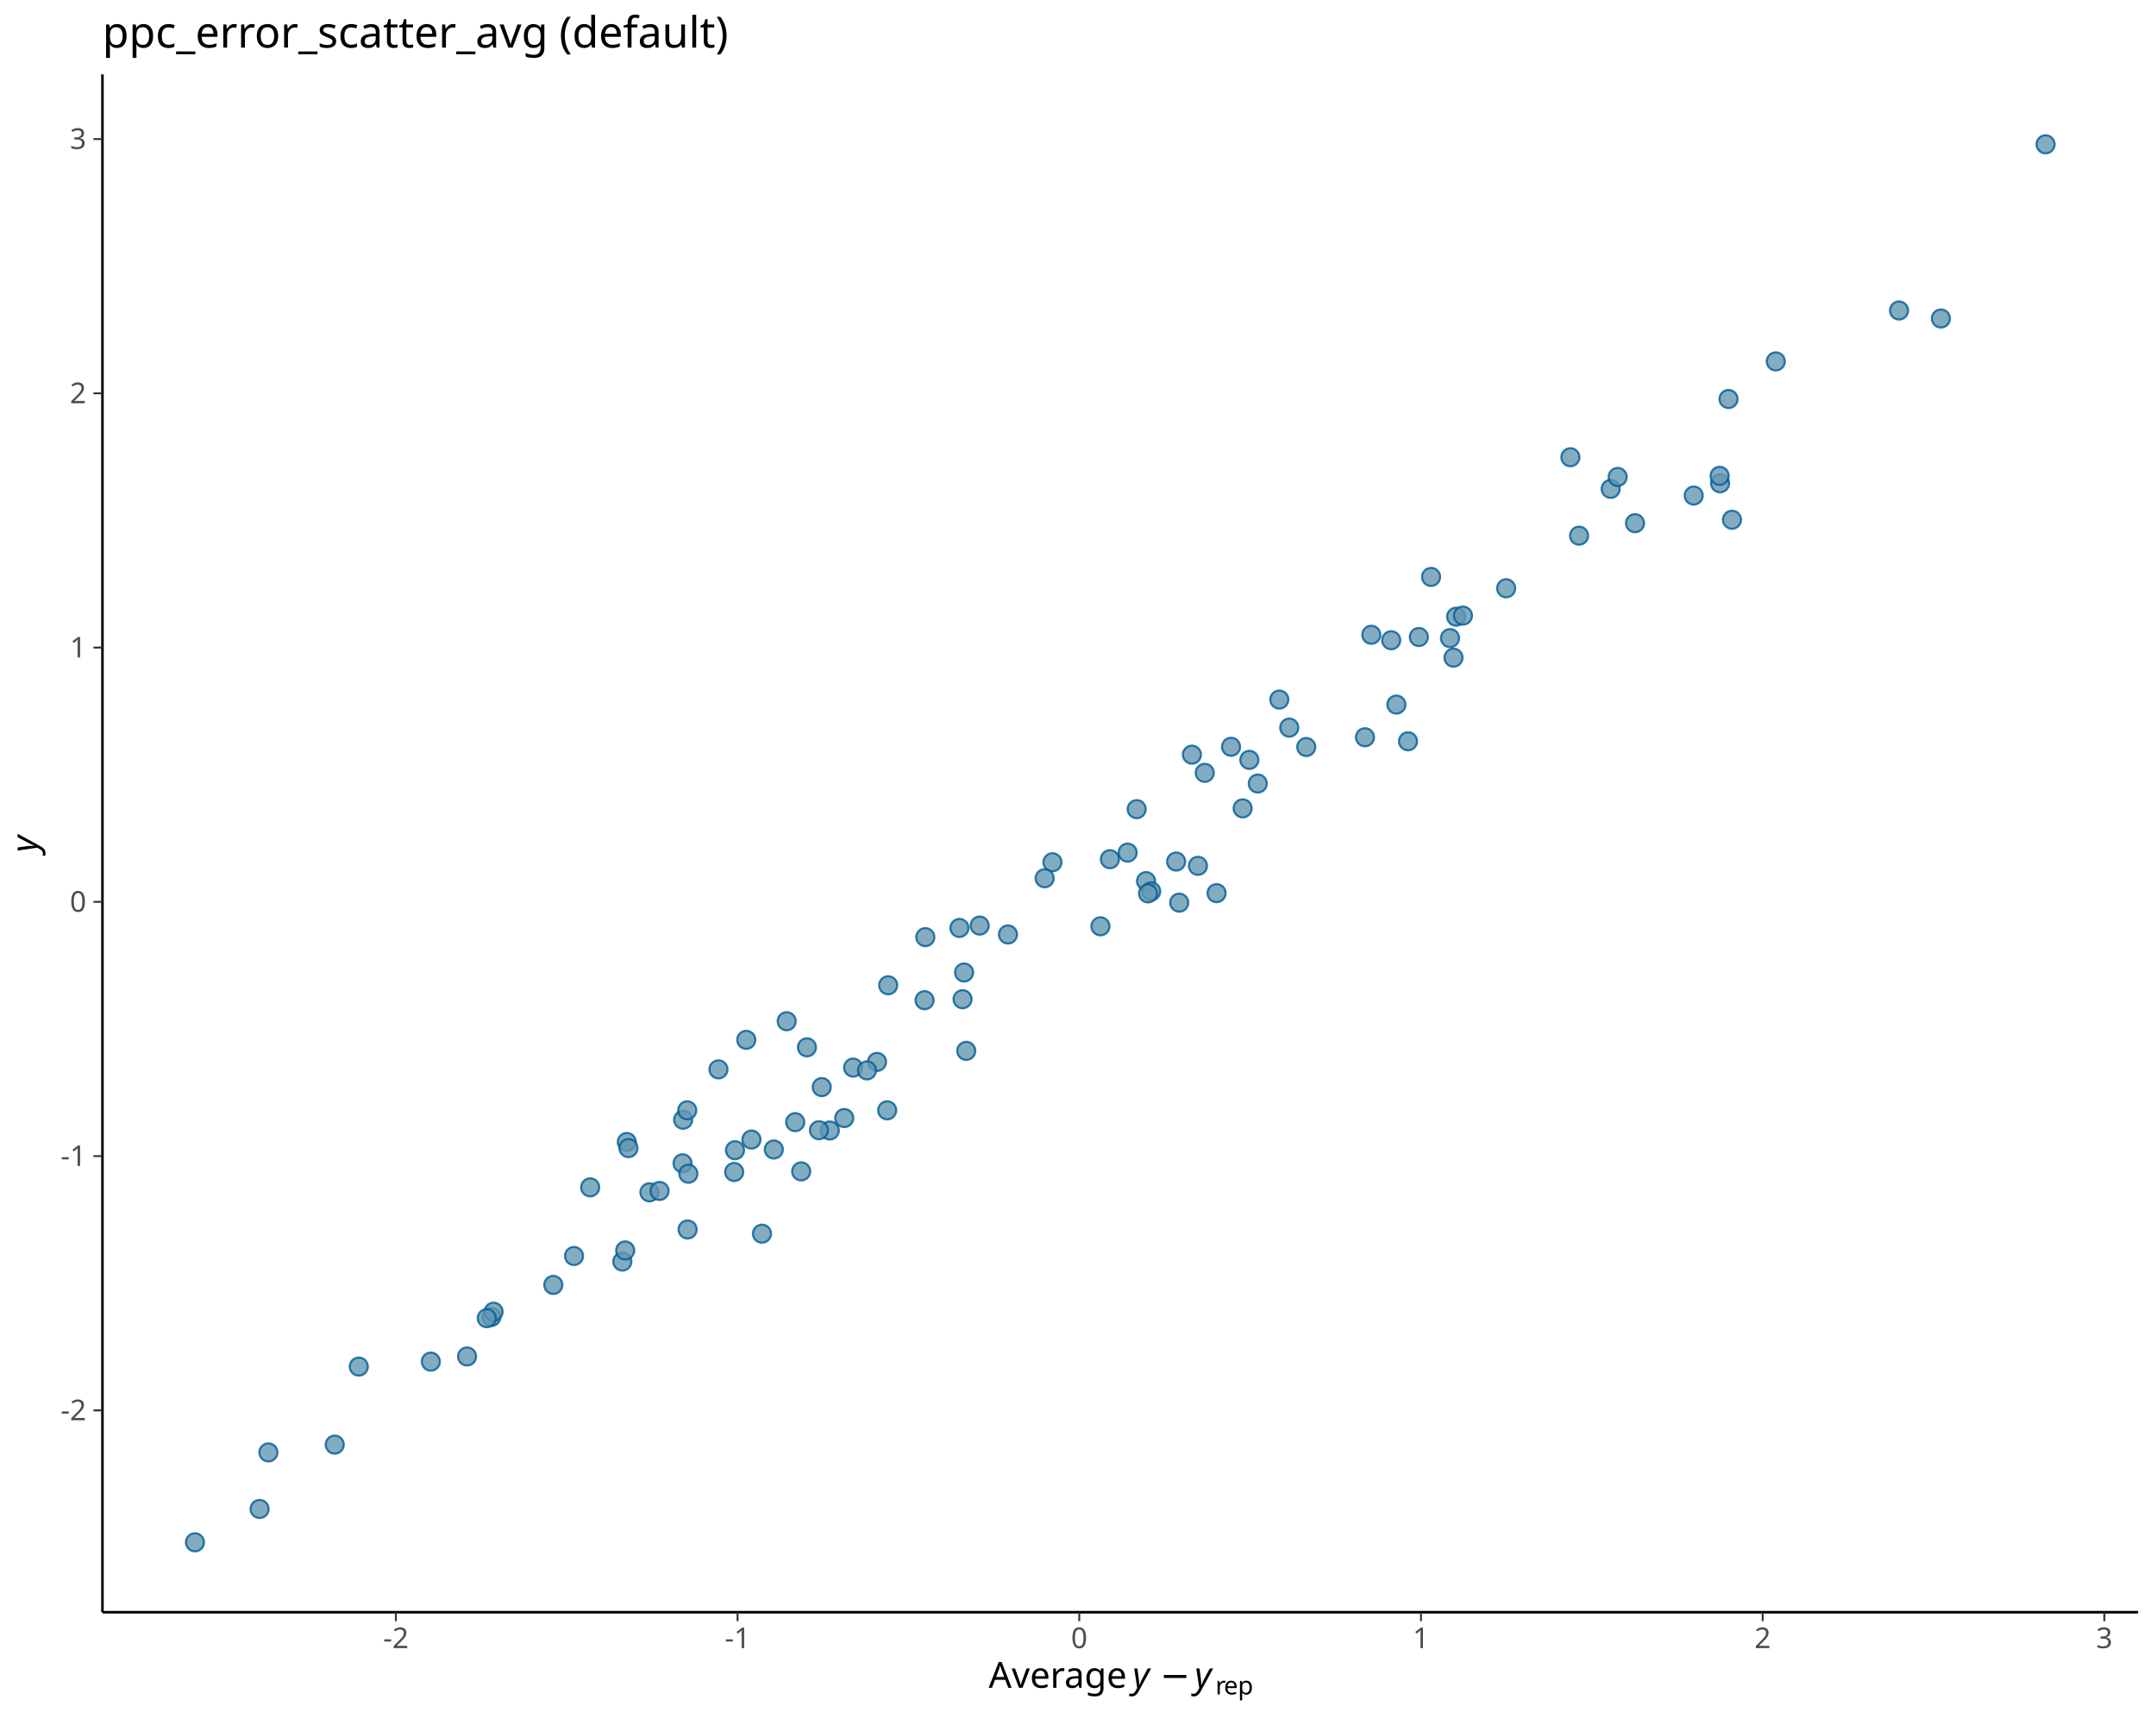
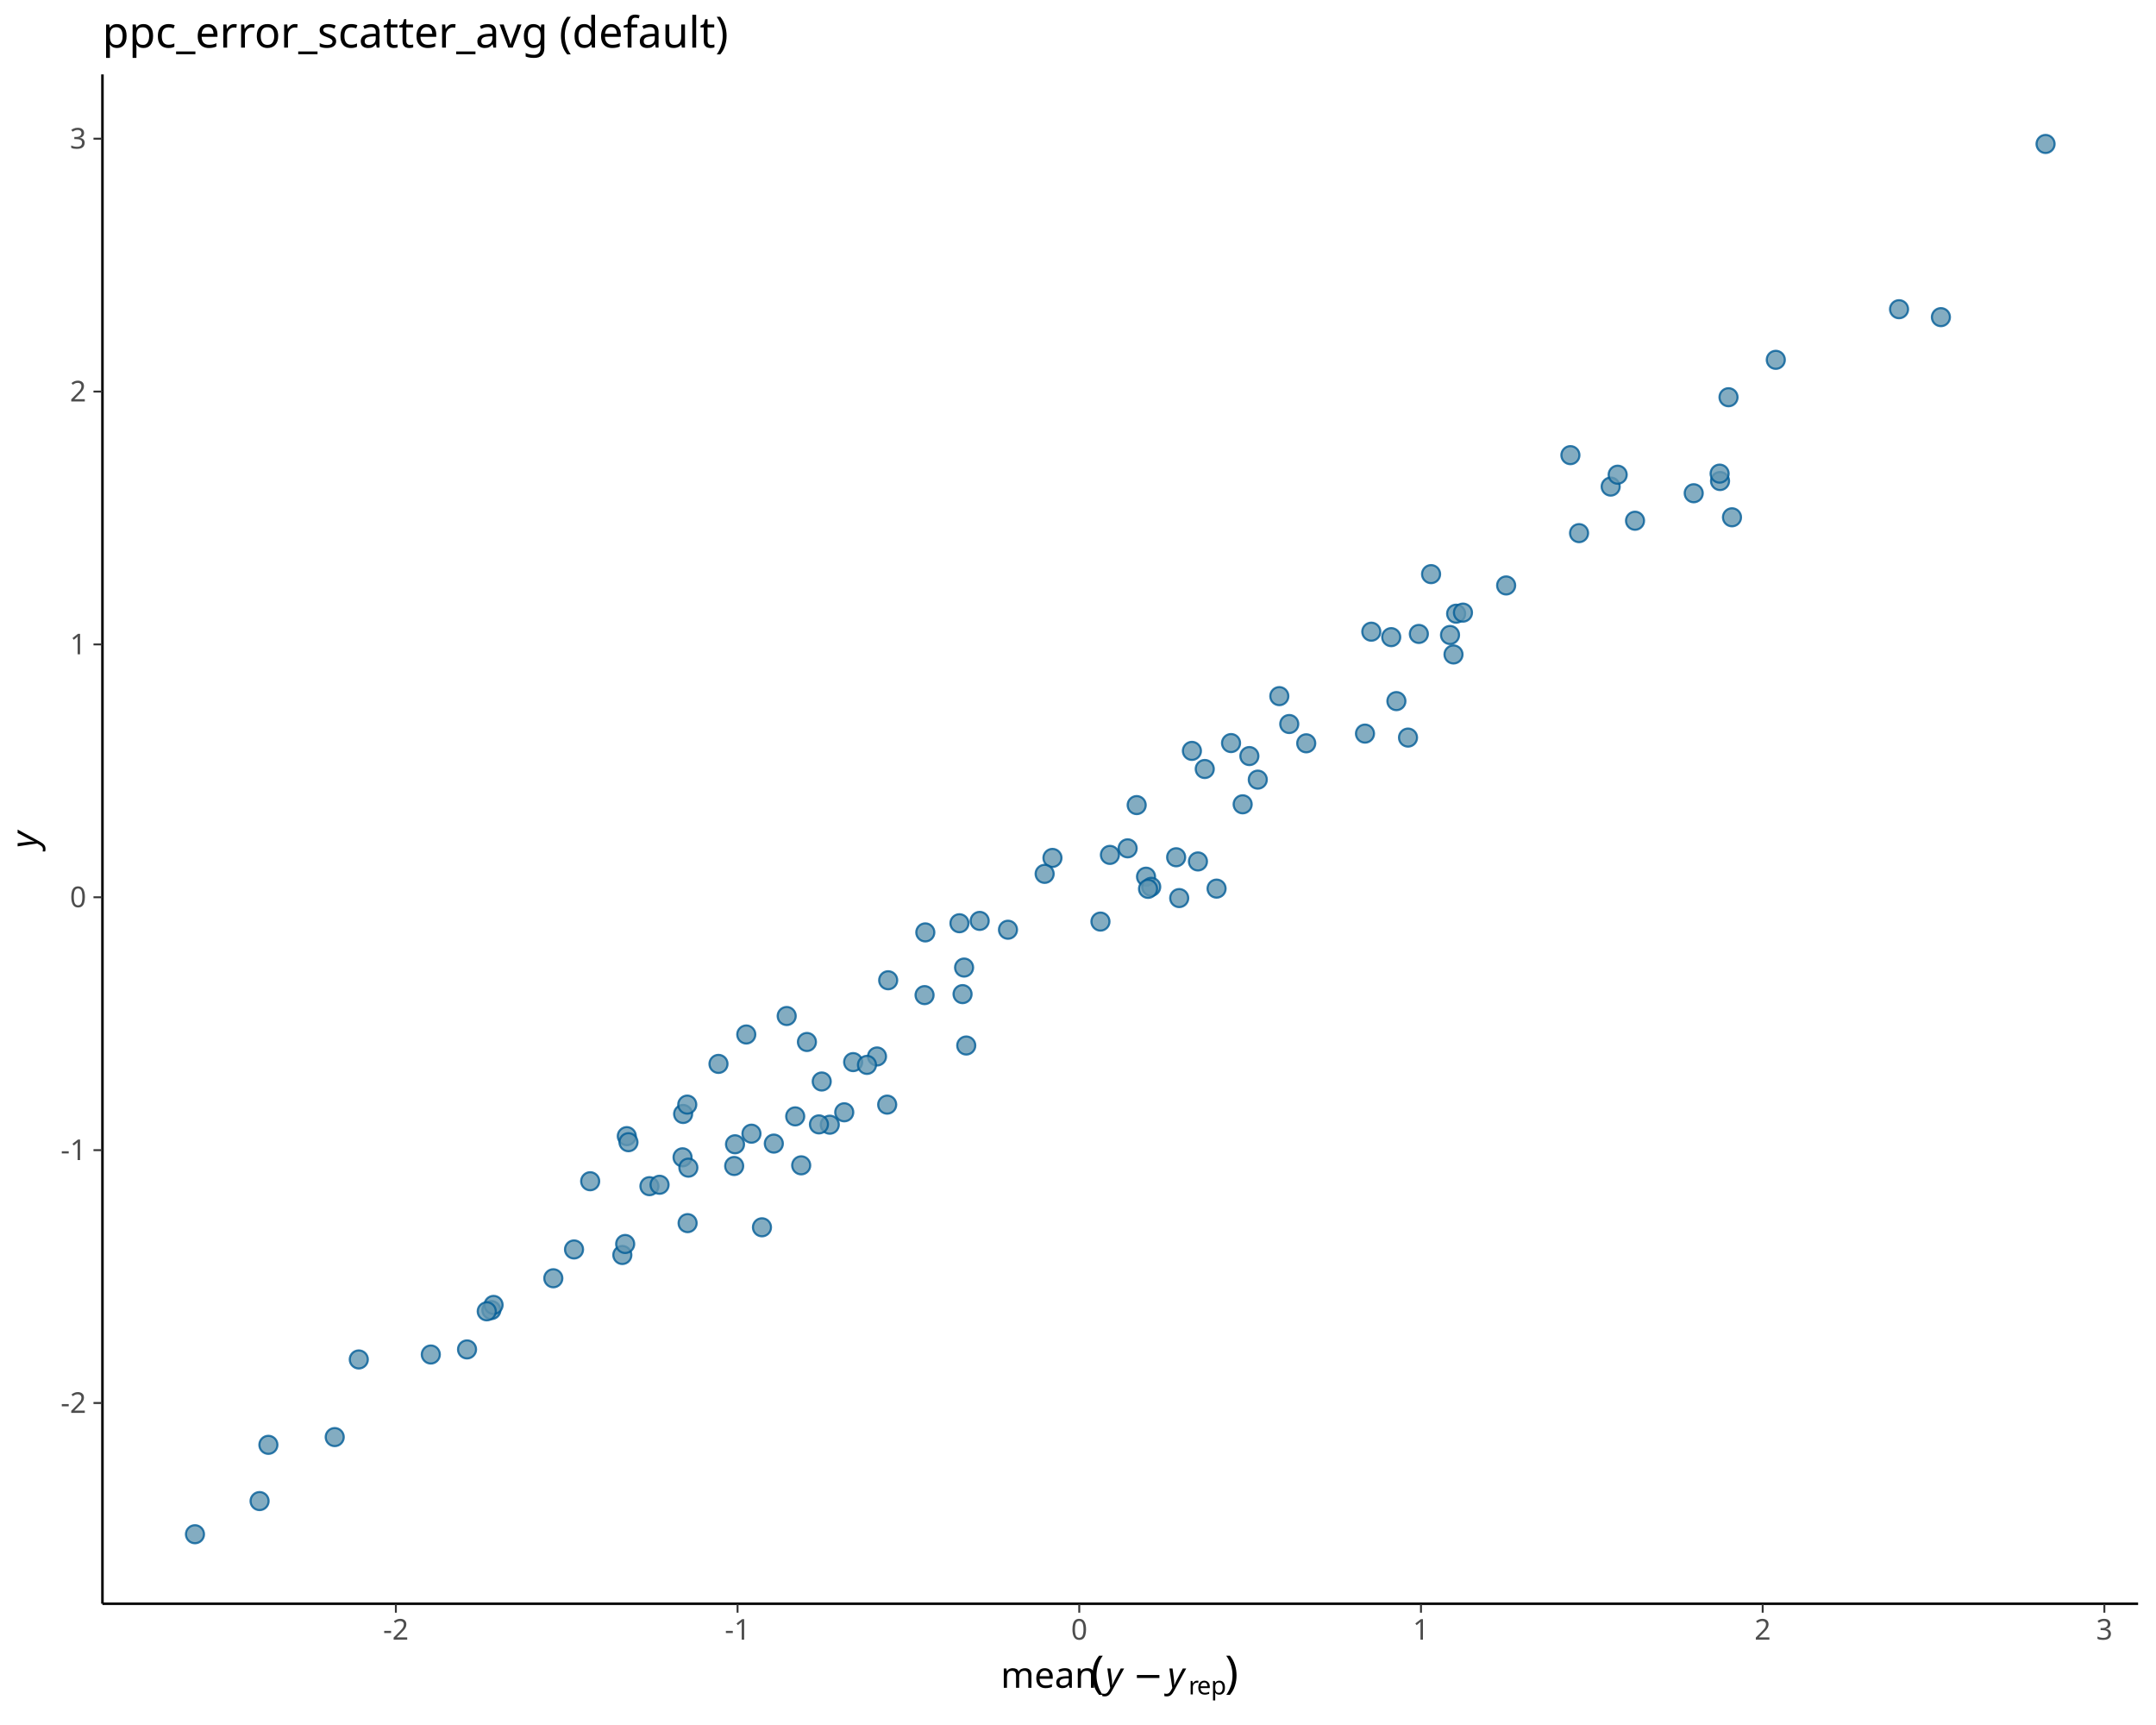
<svg xmlns="http://www.w3.org/2000/svg" class="svglite" data-engine-version="2.0" width="720.00pt" height="576.00pt" viewBox="0 0 720.00 576.00">
  <defs>
    <style type="text/css">
    .svglite line, .svglite polyline, .svglite polygon, .svglite path, .svglite rect, .svglite circle {
      fill: none;
      stroke: #000000;
      stroke-linecap: round;
      stroke-linejoin: round;
      stroke-miterlimit: 10.00;
    }
  </style>
  </defs>
  <rect width="100%" height="100%" style="stroke: none; fill: #FFFFFF;" />
  <defs>
    <clipPath id="cpMC4wMHw3MjAuMDB8MC4wMHw1NzYuMDA=">
      <rect x="0.00" y="0.00" width="720.00" height="576.00" />
    </clipPath>
  </defs>
  <g clip-path="url(#cpMC4wMHw3MjAuMDB8MC4wMHw1NzYuMDA=)">
</g>
  <defs>
-     <clipPath id="cpMzQuMjF8NzE0LjAyfDI0Ljg1fDUzOC4zNA==">
-       <rect x="34.21" y="24.85" width="679.81" height="513.49" />
+     <clipPath id="cpMzQuMjF8NzE0LjAyfDI0Ljg1fDUzNS41MQ==">
+       <rect x="34.21" y="24.85" width="679.81" height="510.66" />
    </clipPath>
  </defs>
-   <g clip-path="url(#cpMzQuMjF8NzE0LjAyfDI0Ljg1fDUzOC4zNA==)">
-     <circle cx="537.89" cy="163.24" r="3.02" style="stroke-width: 0.71; stroke: #005B96; stroke-opacity: 0.80; fill: #6497B1; fill-opacity: 0.80;" />
-     <circle cx="262.72" cy="341.00" r="3.02" style="stroke-width: 0.71; stroke: #005B96; stroke-opacity: 0.80; fill: #6497B1; fill-opacity: 0.80;" />
-     <circle cx="484.24" cy="213.07" r="3.02" style="stroke-width: 0.71; stroke: #005B96; stroke-opacity: 0.80; fill: #6497B1; fill-opacity: 0.80;" />
-     <circle cx="321.45" cy="333.65" r="3.02" style="stroke-width: 0.71; stroke: #005B96; stroke-opacity: 0.80; fill: #6497B1; fill-opacity: 0.80;" />
-     <circle cx="457.95" cy="211.96" r="3.02" style="stroke-width: 0.71; stroke: #005B96; stroke-opacity: 0.80; fill: #6497B1; fill-opacity: 0.80;" />
-     <circle cx="249.22" cy="347.21" r="3.02" style="stroke-width: 0.71; stroke: #005B96; stroke-opacity: 0.80; fill: #6497B1; fill-opacity: 0.80;" />
-     <circle cx="216.88" cy="398.13" r="3.02" style="stroke-width: 0.71; stroke: #005B96; stroke-opacity: 0.80; fill: #6497B1; fill-opacity: 0.80;" />
-     <circle cx="267.56" cy="391.14" r="3.02" style="stroke-width: 0.71; stroke: #005B96; stroke-opacity: 0.80; fill: #6497B1; fill-opacity: 0.80;" />
-     <circle cx="155.97" cy="452.94" r="3.02" style="stroke-width: 0.71; stroke: #005B96; stroke-opacity: 0.80; fill: #6497B1; fill-opacity: 0.80;" />
-     <circle cx="277.11" cy="377.49" r="3.02" style="stroke-width: 0.71; stroke: #005B96; stroke-opacity: 0.80; fill: #6497B1; fill-opacity: 0.80;" />
-     <circle cx="527.33" cy="178.87" r="3.02" style="stroke-width: 0.71; stroke: #005B96; stroke-opacity: 0.80; fill: #6497B1; fill-opacity: 0.80;" />
-     <circle cx="184.78" cy="429.05" r="3.02" style="stroke-width: 0.71; stroke: #005B96; stroke-opacity: 0.80; fill: #6497B1; fill-opacity: 0.80;" />
-     <circle cx="227.94" cy="388.44" r="3.02" style="stroke-width: 0.71; stroke: #005B96; stroke-opacity: 0.80; fill: #6497B1; fill-opacity: 0.80;" />
-     <circle cx="229.63" cy="410.54" r="3.02" style="stroke-width: 0.71; stroke: #005B96; stroke-opacity: 0.80; fill: #6497B1; fill-opacity: 0.80;" />
-     <circle cx="207.83" cy="421.25" r="3.02" style="stroke-width: 0.71; stroke: #005B96; stroke-opacity: 0.80; fill: #6497B1; fill-opacity: 0.80;" />
-     <circle cx="470.21" cy="247.52" r="3.02" style="stroke-width: 0.71; stroke: #005B96; stroke-opacity: 0.80; fill: #6497B1; fill-opacity: 0.80;" />
-     <circle cx="269.48" cy="349.72" r="3.02" style="stroke-width: 0.71; stroke: #005B96; stroke-opacity: 0.80; fill: #6497B1; fill-opacity: 0.80;" />
-     <circle cx="308.76" cy="333.98" r="3.02" style="stroke-width: 0.71; stroke: #005B96; stroke-opacity: 0.80; fill: #6497B1; fill-opacity: 0.80;" />
-     <circle cx="229.88" cy="391.93" r="3.02" style="stroke-width: 0.71; stroke: #005B96; stroke-opacity: 0.80; fill: #6497B1; fill-opacity: 0.80;" />
-     <circle cx="574.41" cy="161.37" r="3.02" style="stroke-width: 0.71; stroke: #005B96; stroke-opacity: 0.80; fill: #6497B1; fill-opacity: 0.80;" />
-     <circle cx="540.23" cy="159.25" r="3.02" style="stroke-width: 0.71; stroke: #005B96; stroke-opacity: 0.80; fill: #6497B1; fill-opacity: 0.80;" />
-     <circle cx="466.33" cy="235.27" r="3.02" style="stroke-width: 0.71; stroke: #005B96; stroke-opacity: 0.80; fill: #6497B1; fill-opacity: 0.80;" />
-     <circle cx="593.03" cy="120.68" r="3.02" style="stroke-width: 0.71; stroke: #005B96; stroke-opacity: 0.80; fill: #6497B1; fill-opacity: 0.80;" />
-     <circle cx="578.40" cy="173.55" r="3.02" style="stroke-width: 0.71; stroke: #005B96; stroke-opacity: 0.80; fill: #6497B1; fill-opacity: 0.80;" />
-     <circle cx="89.63" cy="484.98" r="3.02" style="stroke-width: 0.71; stroke: #005B96; stroke-opacity: 0.80; fill: #6497B1; fill-opacity: 0.80;" />
-     <circle cx="284.91" cy="356.48" r="3.02" style="stroke-width: 0.71; stroke: #005B96; stroke-opacity: 0.80; fill: #6497B1; fill-opacity: 0.80;" />
-     <circle cx="111.78" cy="482.38" r="3.02" style="stroke-width: 0.71; stroke: #005B96; stroke-opacity: 0.80; fill: #6497B1; fill-opacity: 0.80;" />
-     <circle cx="683.12" cy="48.19" r="3.02" style="stroke-width: 0.71; stroke: #005B96; stroke-opacity: 0.80; fill: #6497B1; fill-opacity: 0.80;" />
-     <circle cx="455.84" cy="246.18" r="3.02" style="stroke-width: 0.71; stroke: #005B96; stroke-opacity: 0.80; fill: #6497B1; fill-opacity: 0.80;" />
-     <circle cx="164.10" cy="439.74" r="3.02" style="stroke-width: 0.71; stroke: #005B96; stroke-opacity: 0.80; fill: #6497B1; fill-opacity: 0.80;" />
-     <circle cx="400.06" cy="289.11" r="3.02" style="stroke-width: 0.71; stroke: #005B96; stroke-opacity: 0.80; fill: #6497B1; fill-opacity: 0.80;" />
-     <circle cx="430.55" cy="242.96" r="3.02" style="stroke-width: 0.71; stroke: #005B96; stroke-opacity: 0.80; fill: #6497B1; fill-opacity: 0.80;" />
-     <circle cx="376.58" cy="284.70" r="3.02" style="stroke-width: 0.71; stroke: #005B96; stroke-opacity: 0.80; fill: #6497B1; fill-opacity: 0.80;" />
-     <circle cx="464.60" cy="213.79" r="3.02" style="stroke-width: 0.71; stroke: #005B96; stroke-opacity: 0.80; fill: #6497B1; fill-opacity: 0.80;" />
-     <circle cx="228.13" cy="373.90" r="3.02" style="stroke-width: 0.71; stroke: #005B96; stroke-opacity: 0.80; fill: #6497B1; fill-opacity: 0.80;" />
-     <circle cx="296.28" cy="370.75" r="3.02" style="stroke-width: 0.71; stroke: #005B96; stroke-opacity: 0.80; fill: #6497B1; fill-opacity: 0.80;" />
-     <circle cx="309.01" cy="312.92" r="3.02" style="stroke-width: 0.71; stroke: #005B96; stroke-opacity: 0.80; fill: #6497B1; fill-opacity: 0.80;" />
-     <circle cx="292.88" cy="354.59" r="3.02" style="stroke-width: 0.71; stroke: #005B96; stroke-opacity: 0.80; fill: #6497B1; fill-opacity: 0.80;" />
-     <circle cx="477.91" cy="192.64" r="3.02" style="stroke-width: 0.71; stroke: #005B96; stroke-opacity: 0.80; fill: #6497B1; fill-opacity: 0.80;" />
-     <circle cx="382.72" cy="294.22" r="3.02" style="stroke-width: 0.71; stroke: #005B96; stroke-opacity: 0.80; fill: #6497B1; fill-opacity: 0.80;" />
-     <circle cx="143.87" cy="454.66" r="3.02" style="stroke-width: 0.71; stroke: #005B96; stroke-opacity: 0.80; fill: #6497B1; fill-opacity: 0.80;" />
-     <circle cx="393.80" cy="301.41" r="3.02" style="stroke-width: 0.71; stroke: #005B96; stroke-opacity: 0.80; fill: #6497B1; fill-opacity: 0.80;" />
-     <circle cx="254.46" cy="411.94" r="3.02" style="stroke-width: 0.71; stroke: #005B96; stroke-opacity: 0.80; fill: #6497B1; fill-opacity: 0.80;" />
-     <circle cx="398.04" cy="251.99" r="3.02" style="stroke-width: 0.71; stroke: #005B96; stroke-opacity: 0.80; fill: #6497B1; fill-opacity: 0.80;" />
-     <circle cx="427.23" cy="233.60" r="3.02" style="stroke-width: 0.71; stroke: #005B96; stroke-opacity: 0.80; fill: #6497B1; fill-opacity: 0.80;" />
-     <circle cx="209.32" cy="381.33" r="3.02" style="stroke-width: 0.71; stroke: #005B96; stroke-opacity: 0.80; fill: #6497B1; fill-opacity: 0.80;" />
-     <circle cx="384.45" cy="297.63" r="3.02" style="stroke-width: 0.71; stroke: #005B96; stroke-opacity: 0.80; fill: #6497B1; fill-opacity: 0.80;" />
-     <circle cx="379.60" cy="270.19" r="3.02" style="stroke-width: 0.71; stroke: #005B96; stroke-opacity: 0.80; fill: #6497B1; fill-opacity: 0.80;" />
-     <circle cx="524.44" cy="152.68" r="3.02" style="stroke-width: 0.71; stroke: #005B96; stroke-opacity: 0.80; fill: #6497B1; fill-opacity: 0.80;" />
-     <circle cx="486.28" cy="205.92" r="3.02" style="stroke-width: 0.71; stroke: #005B96; stroke-opacity: 0.80; fill: #6497B1; fill-opacity: 0.80;" />
-     <circle cx="258.42" cy="383.83" r="3.02" style="stroke-width: 0.71; stroke: #005B96; stroke-opacity: 0.80; fill: #6497B1; fill-opacity: 0.80;" />
-     <circle cx="209.88" cy="383.37" r="3.02" style="stroke-width: 0.71; stroke: #005B96; stroke-opacity: 0.80; fill: #6497B1; fill-opacity: 0.80;" />
-     <circle cx="420.04" cy="261.63" r="3.02" style="stroke-width: 0.71; stroke: #005B96; stroke-opacity: 0.80; fill: #6497B1; fill-opacity: 0.80;" />
-     <circle cx="436.22" cy="249.44" r="3.02" style="stroke-width: 0.71; stroke: #005B96; stroke-opacity: 0.80; fill: #6497B1; fill-opacity: 0.80;" />
-     <circle cx="86.69" cy="503.87" r="3.02" style="stroke-width: 0.71; stroke: #005B96; stroke-opacity: 0.80; fill: #6497B1; fill-opacity: 0.80;" />
-     <circle cx="402.33" cy="258.06" r="3.02" style="stroke-width: 0.71; stroke: #005B96; stroke-opacity: 0.80; fill: #6497B1; fill-opacity: 0.80;" />
-     <circle cx="473.83" cy="212.71" r="3.02" style="stroke-width: 0.71; stroke: #005B96; stroke-opacity: 0.80; fill: #6497B1; fill-opacity: 0.80;" />
-     <circle cx="164.83" cy="438.00" r="3.02" style="stroke-width: 0.71; stroke: #005B96; stroke-opacity: 0.80; fill: #6497B1; fill-opacity: 0.80;" />
-     <circle cx="485.40" cy="219.60" r="3.02" style="stroke-width: 0.71; stroke: #005B96; stroke-opacity: 0.80; fill: #6497B1; fill-opacity: 0.80;" />
-     <circle cx="574.27" cy="158.89" r="3.02" style="stroke-width: 0.71; stroke: #005B96; stroke-opacity: 0.80; fill: #6497B1; fill-opacity: 0.80;" />
-     <circle cx="245.18" cy="391.35" r="3.02" style="stroke-width: 0.71; stroke: #005B96; stroke-opacity: 0.80; fill: #6497B1; fill-opacity: 0.80;" />
-     <circle cx="289.53" cy="357.42" r="3.02" style="stroke-width: 0.71; stroke: #005B96; stroke-opacity: 0.80; fill: #6497B1; fill-opacity: 0.80;" />
-     <circle cx="65.11" cy="515.00" r="3.02" style="stroke-width: 0.71; stroke: #005B96; stroke-opacity: 0.80; fill: #6497B1; fill-opacity: 0.80;" />
-     <circle cx="321.96" cy="324.73" r="3.02" style="stroke-width: 0.71; stroke: #005B96; stroke-opacity: 0.80; fill: #6497B1; fill-opacity: 0.80;" />
-     <circle cx="546.02" cy="174.70" r="3.02" style="stroke-width: 0.71; stroke: #005B96; stroke-opacity: 0.80; fill: #6497B1; fill-opacity: 0.80;" />
-     <circle cx="565.62" cy="165.47" r="3.02" style="stroke-width: 0.71; stroke: #005B96; stroke-opacity: 0.80; fill: #6497B1; fill-opacity: 0.80;" />
-     <circle cx="119.82" cy="456.32" r="3.02" style="stroke-width: 0.71; stroke: #005B96; stroke-opacity: 0.80; fill: #6497B1; fill-opacity: 0.80;" />
-     <circle cx="406.28" cy="298.23" r="3.02" style="stroke-width: 0.71; stroke: #005B96; stroke-opacity: 0.80; fill: #6497B1; fill-opacity: 0.80;" />
-     <circle cx="336.62" cy="312.03" r="3.02" style="stroke-width: 0.71; stroke: #005B96; stroke-opacity: 0.80; fill: #6497B1; fill-opacity: 0.80;" />
-     <circle cx="191.70" cy="419.39" r="3.02" style="stroke-width: 0.71; stroke: #005B96; stroke-opacity: 0.80; fill: #6497B1; fill-opacity: 0.80;" />
-     <circle cx="351.47" cy="287.92" r="3.02" style="stroke-width: 0.71; stroke: #005B96; stroke-opacity: 0.80; fill: #6497B1; fill-opacity: 0.80;" />
-     <circle cx="322.68" cy="350.90" r="3.02" style="stroke-width: 0.71; stroke: #005B96; stroke-opacity: 0.80; fill: #6497B1; fill-opacity: 0.80;" />
-     <circle cx="327.17" cy="309.07" r="3.02" style="stroke-width: 0.71; stroke: #005B96; stroke-opacity: 0.80; fill: #6497B1; fill-opacity: 0.80;" />
-     <circle cx="634.19" cy="103.68" r="3.02" style="stroke-width: 0.71; stroke: #005B96; stroke-opacity: 0.80; fill: #6497B1; fill-opacity: 0.80;" />
-     <circle cx="220.26" cy="397.67" r="3.02" style="stroke-width: 0.71; stroke: #005B96; stroke-opacity: 0.80; fill: #6497B1; fill-opacity: 0.80;" />
-     <circle cx="648.17" cy="106.35" r="3.02" style="stroke-width: 0.71; stroke: #005B96; stroke-opacity: 0.80; fill: #6497B1; fill-opacity: 0.80;" />
-     <circle cx="281.94" cy="373.33" r="3.02" style="stroke-width: 0.71; stroke: #005B96; stroke-opacity: 0.80; fill: #6497B1; fill-opacity: 0.80;" />
-     <circle cx="197.09" cy="396.48" r="3.02" style="stroke-width: 0.71; stroke: #005B96; stroke-opacity: 0.80; fill: #6497B1; fill-opacity: 0.80;" />
-     <circle cx="392.78" cy="287.69" r="3.02" style="stroke-width: 0.71; stroke: #005B96; stroke-opacity: 0.80; fill: #6497B1; fill-opacity: 0.80;" />
-     <circle cx="414.99" cy="269.92" r="3.02" style="stroke-width: 0.71; stroke: #005B96; stroke-opacity: 0.80; fill: #6497B1; fill-opacity: 0.80;" />
-     <circle cx="367.50" cy="309.30" r="3.02" style="stroke-width: 0.71; stroke: #005B96; stroke-opacity: 0.80; fill: #6497B1; fill-opacity: 0.80;" />
-     <circle cx="502.98" cy="196.43" r="3.02" style="stroke-width: 0.71; stroke: #005B96; stroke-opacity: 0.80; fill: #6497B1; fill-opacity: 0.80;" />
-     <circle cx="162.55" cy="440.16" r="3.02" style="stroke-width: 0.71; stroke: #005B96; stroke-opacity: 0.80; fill: #6497B1; fill-opacity: 0.80;" />
-     <circle cx="229.51" cy="370.75" r="3.02" style="stroke-width: 0.71; stroke: #005B96; stroke-opacity: 0.80; fill: #6497B1; fill-opacity: 0.80;" />
-     <circle cx="320.41" cy="309.85" r="3.02" style="stroke-width: 0.71; stroke: #005B96; stroke-opacity: 0.80; fill: #6497B1; fill-opacity: 0.80;" />
-     <circle cx="348.86" cy="293.27" r="3.02" style="stroke-width: 0.71; stroke: #005B96; stroke-opacity: 0.80; fill: #6497B1; fill-opacity: 0.80;" />
-     <circle cx="417.23" cy="253.73" r="3.02" style="stroke-width: 0.71; stroke: #005B96; stroke-opacity: 0.80; fill: #6497B1; fill-opacity: 0.80;" />
-     <circle cx="577.24" cy="133.24" r="3.02" style="stroke-width: 0.71; stroke: #005B96; stroke-opacity: 0.80; fill: #6497B1; fill-opacity: 0.80;" />
-     <circle cx="273.49" cy="377.39" r="3.02" style="stroke-width: 0.71; stroke: #005B96; stroke-opacity: 0.80; fill: #6497B1; fill-opacity: 0.80;" />
-     <circle cx="274.42" cy="363.00" r="3.02" style="stroke-width: 0.71; stroke: #005B96; stroke-opacity: 0.80; fill: #6497B1; fill-opacity: 0.80;" />
-     <circle cx="208.78" cy="417.54" r="3.02" style="stroke-width: 0.71; stroke: #005B96; stroke-opacity: 0.80; fill: #6497B1; fill-opacity: 0.80;" />
-     <circle cx="411.11" cy="249.36" r="3.02" style="stroke-width: 0.71; stroke: #005B96; stroke-opacity: 0.80; fill: #6497B1; fill-opacity: 0.80;" />
-     <circle cx="239.94" cy="357.08" r="3.02" style="stroke-width: 0.71; stroke: #005B96; stroke-opacity: 0.80; fill: #6497B1; fill-opacity: 0.80;" />
-     <circle cx="296.61" cy="328.99" r="3.02" style="stroke-width: 0.71; stroke: #005B96; stroke-opacity: 0.80; fill: #6497B1; fill-opacity: 0.80;" />
-     <circle cx="250.95" cy="380.51" r="3.02" style="stroke-width: 0.71; stroke: #005B96; stroke-opacity: 0.80; fill: #6497B1; fill-opacity: 0.80;" />
-     <circle cx="488.56" cy="205.56" r="3.02" style="stroke-width: 0.71; stroke: #005B96; stroke-opacity: 0.80; fill: #6497B1; fill-opacity: 0.80;" />
-     <circle cx="370.66" cy="286.90" r="3.02" style="stroke-width: 0.71; stroke: #005B96; stroke-opacity: 0.80; fill: #6497B1; fill-opacity: 0.80;" />
-     <circle cx="383.39" cy="298.31" r="3.02" style="stroke-width: 0.71; stroke: #005B96; stroke-opacity: 0.80; fill: #6497B1; fill-opacity: 0.80;" />
-     <circle cx="245.46" cy="384.07" r="3.02" style="stroke-width: 0.71; stroke: #005B96; stroke-opacity: 0.80; fill: #6497B1; fill-opacity: 0.80;" />
-     <circle cx="265.56" cy="374.70" r="3.02" style="stroke-width: 0.71; stroke: #005B96; stroke-opacity: 0.80; fill: #6497B1; fill-opacity: 0.80;" />
+   <g clip-path="url(#cpMzQuMjF8NzE0LjAyfDI0Ljg1fDUzNS41MQ==)">
+     <circle cx="537.89" cy="162.48" r="3.02" style="stroke-width: 0.71; stroke: #005B96; stroke-opacity: 0.80; fill: #6497B1; fill-opacity: 0.80;" />
+     <circle cx="262.72" cy="339.26" r="3.02" style="stroke-width: 0.71; stroke: #005B96; stroke-opacity: 0.80; fill: #6497B1; fill-opacity: 0.80;" />
+     <circle cx="484.24" cy="212.03" r="3.02" style="stroke-width: 0.71; stroke: #005B96; stroke-opacity: 0.80; fill: #6497B1; fill-opacity: 0.80;" />
+     <circle cx="321.45" cy="331.95" r="3.02" style="stroke-width: 0.71; stroke: #005B96; stroke-opacity: 0.80; fill: #6497B1; fill-opacity: 0.80;" />
+     <circle cx="457.95" cy="210.93" r="3.02" style="stroke-width: 0.71; stroke: #005B96; stroke-opacity: 0.80; fill: #6497B1; fill-opacity: 0.80;" />
+     <circle cx="249.22" cy="345.43" r="3.02" style="stroke-width: 0.71; stroke: #005B96; stroke-opacity: 0.80; fill: #6497B1; fill-opacity: 0.80;" />
+     <circle cx="216.88" cy="396.08" r="3.02" style="stroke-width: 0.71; stroke: #005B96; stroke-opacity: 0.80; fill: #6497B1; fill-opacity: 0.80;" />
+     <circle cx="267.56" cy="389.12" r="3.02" style="stroke-width: 0.71; stroke: #005B96; stroke-opacity: 0.80; fill: #6497B1; fill-opacity: 0.80;" />
+     <circle cx="155.97" cy="450.59" r="3.02" style="stroke-width: 0.71; stroke: #005B96; stroke-opacity: 0.80; fill: #6497B1; fill-opacity: 0.80;" />
+     <circle cx="277.11" cy="375.55" r="3.02" style="stroke-width: 0.71; stroke: #005B96; stroke-opacity: 0.80; fill: #6497B1; fill-opacity: 0.80;" />
+     <circle cx="527.33" cy="178.02" r="3.02" style="stroke-width: 0.71; stroke: #005B96; stroke-opacity: 0.80; fill: #6497B1; fill-opacity: 0.80;" />
+     <circle cx="184.78" cy="426.83" r="3.02" style="stroke-width: 0.71; stroke: #005B96; stroke-opacity: 0.80; fill: #6497B1; fill-opacity: 0.80;" />
+     <circle cx="227.94" cy="386.44" r="3.02" style="stroke-width: 0.71; stroke: #005B96; stroke-opacity: 0.80; fill: #6497B1; fill-opacity: 0.80;" />
+     <circle cx="229.63" cy="408.42" r="3.02" style="stroke-width: 0.71; stroke: #005B96; stroke-opacity: 0.80; fill: #6497B1; fill-opacity: 0.80;" />
+     <circle cx="207.83" cy="419.06" r="3.02" style="stroke-width: 0.71; stroke: #005B96; stroke-opacity: 0.80; fill: #6497B1; fill-opacity: 0.80;" />
+     <circle cx="470.21" cy="246.29" r="3.02" style="stroke-width: 0.71; stroke: #005B96; stroke-opacity: 0.80; fill: #6497B1; fill-opacity: 0.80;" />
+     <circle cx="269.48" cy="347.93" r="3.02" style="stroke-width: 0.71; stroke: #005B96; stroke-opacity: 0.80; fill: #6497B1; fill-opacity: 0.80;" />
+     <circle cx="308.76" cy="332.28" r="3.02" style="stroke-width: 0.71; stroke: #005B96; stroke-opacity: 0.80; fill: #6497B1; fill-opacity: 0.80;" />
+     <circle cx="229.88" cy="389.90" r="3.02" style="stroke-width: 0.71; stroke: #005B96; stroke-opacity: 0.80; fill: #6497B1; fill-opacity: 0.80;" />
+     <circle cx="574.41" cy="160.62" r="3.02" style="stroke-width: 0.71; stroke: #005B96; stroke-opacity: 0.80; fill: #6497B1; fill-opacity: 0.80;" />
+     <circle cx="540.23" cy="158.51" r="3.02" style="stroke-width: 0.71; stroke: #005B96; stroke-opacity: 0.80; fill: #6497B1; fill-opacity: 0.80;" />
+     <circle cx="466.33" cy="234.11" r="3.02" style="stroke-width: 0.71; stroke: #005B96; stroke-opacity: 0.80; fill: #6497B1; fill-opacity: 0.80;" />
+     <circle cx="593.03" cy="120.15" r="3.02" style="stroke-width: 0.71; stroke: #005B96; stroke-opacity: 0.80; fill: #6497B1; fill-opacity: 0.80;" />
+     <circle cx="578.40" cy="172.73" r="3.02" style="stroke-width: 0.71; stroke: #005B96; stroke-opacity: 0.80; fill: #6497B1; fill-opacity: 0.80;" />
+     <circle cx="89.63" cy="482.45" r="3.02" style="stroke-width: 0.71; stroke: #005B96; stroke-opacity: 0.80; fill: #6497B1; fill-opacity: 0.80;" />
+     <circle cx="284.91" cy="354.65" r="3.02" style="stroke-width: 0.71; stroke: #005B96; stroke-opacity: 0.80; fill: #6497B1; fill-opacity: 0.80;" />
+     <circle cx="111.78" cy="479.86" r="3.02" style="stroke-width: 0.71; stroke: #005B96; stroke-opacity: 0.80; fill: #6497B1; fill-opacity: 0.80;" />
+     <circle cx="683.12" cy="48.07" r="3.02" style="stroke-width: 0.71; stroke: #005B96; stroke-opacity: 0.80; fill: #6497B1; fill-opacity: 0.80;" />
+     <circle cx="455.84" cy="244.96" r="3.02" style="stroke-width: 0.71; stroke: #005B96; stroke-opacity: 0.80; fill: #6497B1; fill-opacity: 0.80;" />
+     <circle cx="164.10" cy="437.45" r="3.02" style="stroke-width: 0.71; stroke: #005B96; stroke-opacity: 0.80; fill: #6497B1; fill-opacity: 0.80;" />
+     <circle cx="400.06" cy="287.65" r="3.02" style="stroke-width: 0.71; stroke: #005B96; stroke-opacity: 0.80; fill: #6497B1; fill-opacity: 0.80;" />
+     <circle cx="430.55" cy="241.76" r="3.02" style="stroke-width: 0.71; stroke: #005B96; stroke-opacity: 0.80; fill: #6497B1; fill-opacity: 0.80;" />
+     <circle cx="376.58" cy="283.27" r="3.02" style="stroke-width: 0.71; stroke: #005B96; stroke-opacity: 0.80; fill: #6497B1; fill-opacity: 0.80;" />
+     <circle cx="464.60" cy="212.75" r="3.02" style="stroke-width: 0.71; stroke: #005B96; stroke-opacity: 0.80; fill: #6497B1; fill-opacity: 0.80;" />
+     <circle cx="228.13" cy="371.97" r="3.02" style="stroke-width: 0.71; stroke: #005B96; stroke-opacity: 0.80; fill: #6497B1; fill-opacity: 0.80;" />
+     <circle cx="296.28" cy="368.85" r="3.02" style="stroke-width: 0.71; stroke: #005B96; stroke-opacity: 0.80; fill: #6497B1; fill-opacity: 0.80;" />
+     <circle cx="309.01" cy="311.34" r="3.02" style="stroke-width: 0.71; stroke: #005B96; stroke-opacity: 0.80; fill: #6497B1; fill-opacity: 0.80;" />
+     <circle cx="292.88" cy="352.77" r="3.02" style="stroke-width: 0.71; stroke: #005B96; stroke-opacity: 0.80; fill: #6497B1; fill-opacity: 0.80;" />
+     <circle cx="477.91" cy="191.71" r="3.02" style="stroke-width: 0.71; stroke: #005B96; stroke-opacity: 0.80; fill: #6497B1; fill-opacity: 0.80;" />
+     <circle cx="382.72" cy="292.74" r="3.02" style="stroke-width: 0.71; stroke: #005B96; stroke-opacity: 0.80; fill: #6497B1; fill-opacity: 0.80;" />
+     <circle cx="143.87" cy="452.29" r="3.02" style="stroke-width: 0.71; stroke: #005B96; stroke-opacity: 0.80; fill: #6497B1; fill-opacity: 0.80;" />
+     <circle cx="393.80" cy="299.88" r="3.02" style="stroke-width: 0.71; stroke: #005B96; stroke-opacity: 0.80; fill: #6497B1; fill-opacity: 0.80;" />
+     <circle cx="254.46" cy="409.81" r="3.02" style="stroke-width: 0.71; stroke: #005B96; stroke-opacity: 0.80; fill: #6497B1; fill-opacity: 0.80;" />
+     <circle cx="398.04" cy="250.73" r="3.02" style="stroke-width: 0.71; stroke: #005B96; stroke-opacity: 0.80; fill: #6497B1; fill-opacity: 0.80;" />
+     <circle cx="427.23" cy="232.45" r="3.02" style="stroke-width: 0.71; stroke: #005B96; stroke-opacity: 0.80; fill: #6497B1; fill-opacity: 0.80;" />
+     <circle cx="209.32" cy="379.37" r="3.02" style="stroke-width: 0.71; stroke: #005B96; stroke-opacity: 0.80; fill: #6497B1; fill-opacity: 0.80;" />
+     <circle cx="384.45" cy="296.13" r="3.02" style="stroke-width: 0.71; stroke: #005B96; stroke-opacity: 0.80; fill: #6497B1; fill-opacity: 0.80;" />
+     <circle cx="379.60" cy="268.83" r="3.02" style="stroke-width: 0.71; stroke: #005B96; stroke-opacity: 0.80; fill: #6497B1; fill-opacity: 0.80;" />
+     <circle cx="524.44" cy="151.98" r="3.02" style="stroke-width: 0.71; stroke: #005B96; stroke-opacity: 0.80; fill: #6497B1; fill-opacity: 0.80;" />
+     <circle cx="486.28" cy="204.92" r="3.02" style="stroke-width: 0.71; stroke: #005B96; stroke-opacity: 0.80; fill: #6497B1; fill-opacity: 0.80;" />
+     <circle cx="258.42" cy="381.86" r="3.02" style="stroke-width: 0.71; stroke: #005B96; stroke-opacity: 0.80; fill: #6497B1; fill-opacity: 0.80;" />
+     <circle cx="209.88" cy="381.40" r="3.02" style="stroke-width: 0.71; stroke: #005B96; stroke-opacity: 0.80; fill: #6497B1; fill-opacity: 0.80;" />
+     <circle cx="420.04" cy="260.33" r="3.02" style="stroke-width: 0.71; stroke: #005B96; stroke-opacity: 0.80; fill: #6497B1; fill-opacity: 0.80;" />
+     <circle cx="436.22" cy="248.20" r="3.02" style="stroke-width: 0.71; stroke: #005B96; stroke-opacity: 0.80; fill: #6497B1; fill-opacity: 0.80;" />
+     <circle cx="86.69" cy="501.23" r="3.02" style="stroke-width: 0.71; stroke: #005B96; stroke-opacity: 0.80; fill: #6497B1; fill-opacity: 0.80;" />
+     <circle cx="402.33" cy="256.78" r="3.02" style="stroke-width: 0.71; stroke: #005B96; stroke-opacity: 0.80; fill: #6497B1; fill-opacity: 0.80;" />
+     <circle cx="473.83" cy="211.68" r="3.02" style="stroke-width: 0.71; stroke: #005B96; stroke-opacity: 0.80; fill: #6497B1; fill-opacity: 0.80;" />
+     <circle cx="164.83" cy="435.73" r="3.02" style="stroke-width: 0.71; stroke: #005B96; stroke-opacity: 0.80; fill: #6497B1; fill-opacity: 0.80;" />
+     <circle cx="485.40" cy="218.53" r="3.02" style="stroke-width: 0.71; stroke: #005B96; stroke-opacity: 0.80; fill: #6497B1; fill-opacity: 0.80;" />
+     <circle cx="574.27" cy="158.15" r="3.02" style="stroke-width: 0.71; stroke: #005B96; stroke-opacity: 0.80; fill: #6497B1; fill-opacity: 0.80;" />
+     <circle cx="245.18" cy="389.34" r="3.02" style="stroke-width: 0.71; stroke: #005B96; stroke-opacity: 0.80; fill: #6497B1; fill-opacity: 0.80;" />
+     <circle cx="289.53" cy="355.58" r="3.02" style="stroke-width: 0.71; stroke: #005B96; stroke-opacity: 0.80; fill: #6497B1; fill-opacity: 0.80;" />
+     <circle cx="65.11" cy="512.30" r="3.02" style="stroke-width: 0.71; stroke: #005B96; stroke-opacity: 0.80; fill: #6497B1; fill-opacity: 0.80;" />
+     <circle cx="321.96" cy="323.08" r="3.02" style="stroke-width: 0.71; stroke: #005B96; stroke-opacity: 0.80; fill: #6497B1; fill-opacity: 0.80;" />
+     <circle cx="546.02" cy="173.88" r="3.02" style="stroke-width: 0.71; stroke: #005B96; stroke-opacity: 0.80; fill: #6497B1; fill-opacity: 0.80;" />
+     <circle cx="565.62" cy="164.70" r="3.02" style="stroke-width: 0.71; stroke: #005B96; stroke-opacity: 0.80; fill: #6497B1; fill-opacity: 0.80;" />
+     <circle cx="119.82" cy="453.94" r="3.02" style="stroke-width: 0.71; stroke: #005B96; stroke-opacity: 0.80; fill: #6497B1; fill-opacity: 0.80;" />
+     <circle cx="406.28" cy="296.72" r="3.02" style="stroke-width: 0.71; stroke: #005B96; stroke-opacity: 0.80; fill: #6497B1; fill-opacity: 0.80;" />
+     <circle cx="336.62" cy="310.45" r="3.02" style="stroke-width: 0.71; stroke: #005B96; stroke-opacity: 0.80; fill: #6497B1; fill-opacity: 0.80;" />
+     <circle cx="191.70" cy="417.21" r="3.02" style="stroke-width: 0.71; stroke: #005B96; stroke-opacity: 0.80; fill: #6497B1; fill-opacity: 0.80;" />
+     <circle cx="351.47" cy="286.47" r="3.02" style="stroke-width: 0.71; stroke: #005B96; stroke-opacity: 0.80; fill: #6497B1; fill-opacity: 0.80;" />
+     <circle cx="322.68" cy="349.11" r="3.02" style="stroke-width: 0.71; stroke: #005B96; stroke-opacity: 0.80; fill: #6497B1; fill-opacity: 0.80;" />
+     <circle cx="327.17" cy="307.50" r="3.02" style="stroke-width: 0.71; stroke: #005B96; stroke-opacity: 0.80; fill: #6497B1; fill-opacity: 0.80;" />
+     <circle cx="634.19" cy="103.25" r="3.02" style="stroke-width: 0.71; stroke: #005B96; stroke-opacity: 0.80; fill: #6497B1; fill-opacity: 0.80;" />
+     <circle cx="220.26" cy="395.61" r="3.02" style="stroke-width: 0.71; stroke: #005B96; stroke-opacity: 0.80; fill: #6497B1; fill-opacity: 0.80;" />
+     <circle cx="648.17" cy="105.90" r="3.02" style="stroke-width: 0.71; stroke: #005B96; stroke-opacity: 0.80; fill: #6497B1; fill-opacity: 0.80;" />
+     <circle cx="281.94" cy="371.41" r="3.02" style="stroke-width: 0.71; stroke: #005B96; stroke-opacity: 0.80; fill: #6497B1; fill-opacity: 0.80;" />
+     <circle cx="197.09" cy="394.43" r="3.02" style="stroke-width: 0.71; stroke: #005B96; stroke-opacity: 0.80; fill: #6497B1; fill-opacity: 0.80;" />
+     <circle cx="392.78" cy="286.25" r="3.02" style="stroke-width: 0.71; stroke: #005B96; stroke-opacity: 0.80; fill: #6497B1; fill-opacity: 0.80;" />
+     <circle cx="414.99" cy="268.57" r="3.02" style="stroke-width: 0.71; stroke: #005B96; stroke-opacity: 0.80; fill: #6497B1; fill-opacity: 0.80;" />
+     <circle cx="367.50" cy="307.73" r="3.02" style="stroke-width: 0.71; stroke: #005B96; stroke-opacity: 0.80; fill: #6497B1; fill-opacity: 0.80;" />
+     <circle cx="502.98" cy="195.49" r="3.02" style="stroke-width: 0.71; stroke: #005B96; stroke-opacity: 0.80; fill: #6497B1; fill-opacity: 0.80;" />
+     <circle cx="162.55" cy="437.87" r="3.02" style="stroke-width: 0.71; stroke: #005B96; stroke-opacity: 0.80; fill: #6497B1; fill-opacity: 0.80;" />
+     <circle cx="229.51" cy="368.84" r="3.02" style="stroke-width: 0.71; stroke: #005B96; stroke-opacity: 0.80; fill: #6497B1; fill-opacity: 0.80;" />
+     <circle cx="320.41" cy="308.28" r="3.02" style="stroke-width: 0.71; stroke: #005B96; stroke-opacity: 0.80; fill: #6497B1; fill-opacity: 0.80;" />
+     <circle cx="348.86" cy="291.79" r="3.02" style="stroke-width: 0.71; stroke: #005B96; stroke-opacity: 0.80; fill: #6497B1; fill-opacity: 0.80;" />
+     <circle cx="417.23" cy="252.46" r="3.02" style="stroke-width: 0.71; stroke: #005B96; stroke-opacity: 0.80; fill: #6497B1; fill-opacity: 0.80;" />
+     <circle cx="577.24" cy="132.64" r="3.02" style="stroke-width: 0.71; stroke: #005B96; stroke-opacity: 0.80; fill: #6497B1; fill-opacity: 0.80;" />
+     <circle cx="273.49" cy="375.45" r="3.02" style="stroke-width: 0.71; stroke: #005B96; stroke-opacity: 0.80; fill: #6497B1; fill-opacity: 0.80;" />
+     <circle cx="274.42" cy="361.13" r="3.02" style="stroke-width: 0.71; stroke: #005B96; stroke-opacity: 0.80; fill: #6497B1; fill-opacity: 0.80;" />
+     <circle cx="208.78" cy="415.38" r="3.02" style="stroke-width: 0.71; stroke: #005B96; stroke-opacity: 0.80; fill: #6497B1; fill-opacity: 0.80;" />
+     <circle cx="411.11" cy="248.12" r="3.02" style="stroke-width: 0.71; stroke: #005B96; stroke-opacity: 0.80; fill: #6497B1; fill-opacity: 0.80;" />
+     <circle cx="239.94" cy="355.25" r="3.02" style="stroke-width: 0.71; stroke: #005B96; stroke-opacity: 0.80; fill: #6497B1; fill-opacity: 0.80;" />
+     <circle cx="296.61" cy="327.32" r="3.02" style="stroke-width: 0.71; stroke: #005B96; stroke-opacity: 0.80; fill: #6497B1; fill-opacity: 0.80;" />
+     <circle cx="250.95" cy="378.55" r="3.02" style="stroke-width: 0.71; stroke: #005B96; stroke-opacity: 0.80; fill: #6497B1; fill-opacity: 0.80;" />
+     <circle cx="488.56" cy="204.56" r="3.02" style="stroke-width: 0.71; stroke: #005B96; stroke-opacity: 0.80; fill: #6497B1; fill-opacity: 0.80;" />
+     <circle cx="370.66" cy="285.46" r="3.02" style="stroke-width: 0.71; stroke: #005B96; stroke-opacity: 0.80; fill: #6497B1; fill-opacity: 0.80;" />
+     <circle cx="383.39" cy="296.80" r="3.02" style="stroke-width: 0.71; stroke: #005B96; stroke-opacity: 0.80; fill: #6497B1; fill-opacity: 0.80;" />
+     <circle cx="245.46" cy="382.09" r="3.02" style="stroke-width: 0.71; stroke: #005B96; stroke-opacity: 0.80; fill: #6497B1; fill-opacity: 0.80;" />
+     <circle cx="265.56" cy="372.77" r="3.02" style="stroke-width: 0.71; stroke: #005B96; stroke-opacity: 0.80; fill: #6497B1; fill-opacity: 0.80;" />
  </g>
  <g clip-path="url(#cpMC4wMHw3MjAuMDB8MC4wMHw1NzYuMDA=)">
-     <polyline points="34.21,538.34 34.21,24.85 " style="stroke-width: 0.85; stroke-linecap: butt;" />
-     <text x="28.83" y="474.24" text-anchor="end" style="font-size: 9.60px; fill: #4D4D4D; font-family: sans;" textLength="8.54px" lengthAdjust="spacingAndGlyphs">-2</text>
-     <text x="28.83" y="389.34" text-anchor="end" style="font-size: 9.60px; fill: #4D4D4D; font-family: sans;" textLength="8.54px" lengthAdjust="spacingAndGlyphs">-1</text>
-     <text x="28.83" y="304.44" text-anchor="end" style="font-size: 9.60px; fill: #4D4D4D; font-family: sans;" textLength="5.34px" lengthAdjust="spacingAndGlyphs">0</text>
-     <text x="28.83" y="219.54" text-anchor="end" style="font-size: 9.60px; fill: #4D4D4D; font-family: sans;" textLength="5.34px" lengthAdjust="spacingAndGlyphs">1</text>
-     <text x="28.83" y="134.64" text-anchor="end" style="font-size: 9.60px; fill: #4D4D4D; font-family: sans;" textLength="5.34px" lengthAdjust="spacingAndGlyphs">2</text>
-     <text x="28.83" y="49.73" text-anchor="end" style="font-size: 9.60px; fill: #4D4D4D; font-family: sans;" textLength="5.34px" lengthAdjust="spacingAndGlyphs">3</text>
-     <polyline points="31.22,470.94 34.21,470.94 " style="stroke-width: 0.64; stroke: #333333; stroke-linecap: butt;" />
-     <polyline points="31.22,386.04 34.21,386.04 " style="stroke-width: 0.64; stroke: #333333; stroke-linecap: butt;" />
-     <polyline points="31.22,301.14 34.21,301.14 " style="stroke-width: 0.64; stroke: #333333; stroke-linecap: butt;" />
-     <polyline points="31.22,216.23 34.21,216.23 " style="stroke-width: 0.64; stroke: #333333; stroke-linecap: butt;" />
-     <polyline points="31.22,131.33 34.21,131.33 " style="stroke-width: 0.64; stroke: #333333; stroke-linecap: butt;" />
-     <polyline points="31.22,46.43 34.21,46.43 " style="stroke-width: 0.64; stroke: #333333; stroke-linecap: butt;" />
-     <polyline points="34.21,538.34 714.02,538.34 " style="stroke-width: 0.85; stroke-linecap: butt;" />
-     <polyline points="132.20,541.33 132.20,538.34 " style="stroke-width: 0.64; stroke: #333333; stroke-linecap: butt;" />
-     <polyline points="246.31,541.33 246.31,538.34 " style="stroke-width: 0.64; stroke: #333333; stroke-linecap: butt;" />
-     <polyline points="360.42,541.33 360.42,538.34 " style="stroke-width: 0.64; stroke: #333333; stroke-linecap: butt;" />
-     <polyline points="474.54,541.33 474.54,538.34 " style="stroke-width: 0.64; stroke: #333333; stroke-linecap: butt;" />
-     <polyline points="588.65,541.33 588.65,538.34 " style="stroke-width: 0.64; stroke: #333333; stroke-linecap: butt;" />
-     <polyline points="702.76,541.33 702.76,538.34 " style="stroke-width: 0.64; stroke: #333333; stroke-linecap: butt;" />
-     <text x="132.20" y="550.33" text-anchor="middle" style="font-size: 9.60px; fill: #4D4D4D; font-family: sans;" textLength="8.54px" lengthAdjust="spacingAndGlyphs">-2</text>
-     <text x="246.31" y="550.33" text-anchor="middle" style="font-size: 9.60px; fill: #4D4D4D; font-family: sans;" textLength="8.54px" lengthAdjust="spacingAndGlyphs">-1</text>
-     <text x="360.42" y="550.33" text-anchor="middle" style="font-size: 9.60px; fill: #4D4D4D; font-family: sans;" textLength="5.34px" lengthAdjust="spacingAndGlyphs">0</text>
-     <text x="474.54" y="550.33" text-anchor="middle" style="font-size: 9.60px; fill: #4D4D4D; font-family: sans;" textLength="5.34px" lengthAdjust="spacingAndGlyphs">1</text>
-     <text x="588.65" y="550.33" text-anchor="middle" style="font-size: 9.60px; fill: #4D4D4D; font-family: sans;" textLength="5.34px" lengthAdjust="spacingAndGlyphs">2</text>
-     <text x="702.76" y="550.33" text-anchor="middle" style="font-size: 9.60px; fill: #4D4D4D; font-family: sans;" textLength="5.34px" lengthAdjust="spacingAndGlyphs">3</text>
-     <text x="330.18" y="563.57" style="font-size: 12.00px; font-family: sans;" textLength="48.04px" lengthAdjust="spacingAndGlyphs">Average </text>
-     <text x="378.22" y="563.57" style="font-size: 12.00px; font-style: italic; font-family: sans;" textLength="6.00px" lengthAdjust="spacingAndGlyphs">y</text>
-     <text x="387.40" y="563.57" style="font-size: 12.00px; font-family: sans;" textLength="9.32px" lengthAdjust="spacingAndGlyphs">−</text>
-     <text x="398.95" y="563.57" style="font-size: 12.00px; font-style: italic; font-family: sans;" textLength="6.00px" lengthAdjust="spacingAndGlyphs">y</text>
-     <text x="405.90" y="565.79" style="font-size: 8.40px; font-family: sans;" textLength="2.80px" lengthAdjust="spacingAndGlyphs">r</text>
-     <text x="408.70" y="565.79" style="font-size: 8.40px; font-family: sans;" textLength="4.67px" lengthAdjust="spacingAndGlyphs">e</text>
-     <text x="413.37" y="565.79" style="font-size: 8.40px; font-family: sans;" textLength="4.67px" lengthAdjust="spacingAndGlyphs">p</text>
-     <text transform="translate(12.32,284.60) rotate(-90)" style="font-size: 12.00px; font-style: italic; font-family: sans;" textLength="6.00px" lengthAdjust="spacingAndGlyphs">y</text>
+     <polyline points="34.21,535.51 34.21,24.85 " style="stroke-width: 0.85; stroke-linecap: butt;" />
+     <text x="28.83" y="471.79" text-anchor="end" style="font-size: 9.60px; fill: #4D4D4D; font-family: sans;" textLength="8.54px" lengthAdjust="spacingAndGlyphs">-2</text>
+     <text x="28.83" y="387.35" text-anchor="end" style="font-size: 9.60px; fill: #4D4D4D; font-family: sans;" textLength="8.54px" lengthAdjust="spacingAndGlyphs">-1</text>
+     <text x="28.83" y="302.92" text-anchor="end" style="font-size: 9.60px; fill: #4D4D4D; font-family: sans;" textLength="5.34px" lengthAdjust="spacingAndGlyphs">0</text>
+     <text x="28.83" y="218.48" text-anchor="end" style="font-size: 9.60px; fill: #4D4D4D; font-family: sans;" textLength="5.34px" lengthAdjust="spacingAndGlyphs">1</text>
+     <text x="28.83" y="134.05" text-anchor="end" style="font-size: 9.60px; fill: #4D4D4D; font-family: sans;" textLength="5.34px" lengthAdjust="spacingAndGlyphs">2</text>
+     <text x="28.83" y="49.62" text-anchor="end" style="font-size: 9.60px; fill: #4D4D4D; font-family: sans;" textLength="5.34px" lengthAdjust="spacingAndGlyphs">3</text>
+     <polyline points="31.22,468.48 34.21,468.48 " style="stroke-width: 0.64; stroke: #333333; stroke-linecap: butt;" />
+     <polyline points="31.22,384.05 34.21,384.05 " style="stroke-width: 0.64; stroke: #333333; stroke-linecap: butt;" />
+     <polyline points="31.22,299.61 34.21,299.61 " style="stroke-width: 0.64; stroke: #333333; stroke-linecap: butt;" />
+     <polyline points="31.22,215.18 34.21,215.18 " style="stroke-width: 0.64; stroke: #333333; stroke-linecap: butt;" />
+     <polyline points="31.22,130.75 34.21,130.75 " style="stroke-width: 0.64; stroke: #333333; stroke-linecap: butt;" />
+     <polyline points="31.22,46.31 34.21,46.31 " style="stroke-width: 0.64; stroke: #333333; stroke-linecap: butt;" />
+     <polyline points="34.21,535.51 714.02,535.51 " style="stroke-width: 0.85; stroke-linecap: butt;" />
+     <polyline points="132.20,538.50 132.20,535.51 " style="stroke-width: 0.64; stroke: #333333; stroke-linecap: butt;" />
+     <polyline points="246.31,538.50 246.31,535.51 " style="stroke-width: 0.64; stroke: #333333; stroke-linecap: butt;" />
+     <polyline points="360.42,538.50 360.42,535.51 " style="stroke-width: 0.64; stroke: #333333; stroke-linecap: butt;" />
+     <polyline points="474.54,538.50 474.54,535.51 " style="stroke-width: 0.64; stroke: #333333; stroke-linecap: butt;" />
+     <polyline points="588.65,538.50 588.65,535.51 " style="stroke-width: 0.64; stroke: #333333; stroke-linecap: butt;" />
+     <polyline points="702.76,538.50 702.76,535.51 " style="stroke-width: 0.64; stroke: #333333; stroke-linecap: butt;" />
+     <text x="132.20" y="547.50" text-anchor="middle" style="font-size: 9.60px; fill: #4D4D4D; font-family: sans;" textLength="8.54px" lengthAdjust="spacingAndGlyphs">-2</text>
+     <text x="246.31" y="547.50" text-anchor="middle" style="font-size: 9.60px; fill: #4D4D4D; font-family: sans;" textLength="8.54px" lengthAdjust="spacingAndGlyphs">-1</text>
+     <text x="360.42" y="547.50" text-anchor="middle" style="font-size: 9.60px; fill: #4D4D4D; font-family: sans;" textLength="5.34px" lengthAdjust="spacingAndGlyphs">0</text>
+     <text x="474.54" y="547.50" text-anchor="middle" style="font-size: 9.60px; fill: #4D4D4D; font-family: sans;" textLength="5.34px" lengthAdjust="spacingAndGlyphs">1</text>
+     <text x="588.65" y="547.50" text-anchor="middle" style="font-size: 9.60px; fill: #4D4D4D; font-family: sans;" textLength="5.34px" lengthAdjust="spacingAndGlyphs">2</text>
+     <text x="702.76" y="547.50" text-anchor="middle" style="font-size: 9.60px; fill: #4D4D4D; font-family: sans;" textLength="5.34px" lengthAdjust="spacingAndGlyphs">3</text>
+     <text x="334.20" y="563.57" style="font-size: 12.00px; font-family: sans;" textLength="30.02px" lengthAdjust="spacingAndGlyphs">mean</text>
+     <text x="364.23" y="563.57" style="font-size: 15.00px; font-family: sans;" textLength="5.00px" lengthAdjust="spacingAndGlyphs">(</text>
+     <text x="369.22" y="563.57" style="font-size: 12.00px; font-style: italic; font-family: sans;" textLength="6.00px" lengthAdjust="spacingAndGlyphs">y</text>
+     <text x="378.40" y="563.57" style="font-size: 12.00px; font-family: sans;" textLength="9.32px" lengthAdjust="spacingAndGlyphs">−</text>
+     <text x="389.95" y="563.57" style="font-size: 12.00px; font-style: italic; font-family: sans;" textLength="6.00px" lengthAdjust="spacingAndGlyphs">y</text>
+     <text x="396.90" y="565.79" style="font-size: 8.40px; font-family: sans;" textLength="2.80px" lengthAdjust="spacingAndGlyphs">r</text>
+     <text x="399.70" y="565.79" style="font-size: 8.40px; font-family: sans;" textLength="4.67px" lengthAdjust="spacingAndGlyphs">e</text>
+     <text x="404.37" y="565.79" style="font-size: 8.40px; font-family: sans;" textLength="4.67px" lengthAdjust="spacingAndGlyphs">p</text>
+     <text x="409.04" y="563.57" style="font-size: 15.00px; font-family: sans;" textLength="4.99px" lengthAdjust="spacingAndGlyphs">)</text>
+     <text transform="translate(12.32,283.19) rotate(-90)" style="font-size: 12.00px; font-style: italic; font-family: sans;" textLength="6.00px" lengthAdjust="spacingAndGlyphs">y</text>
    <text x="34.21" y="15.89" style="font-size: 14.40px; font-family: sans;" textLength="200.93px" lengthAdjust="spacingAndGlyphs">ppc_error_scatter_avg (default)</text>
  </g>
</svg>
